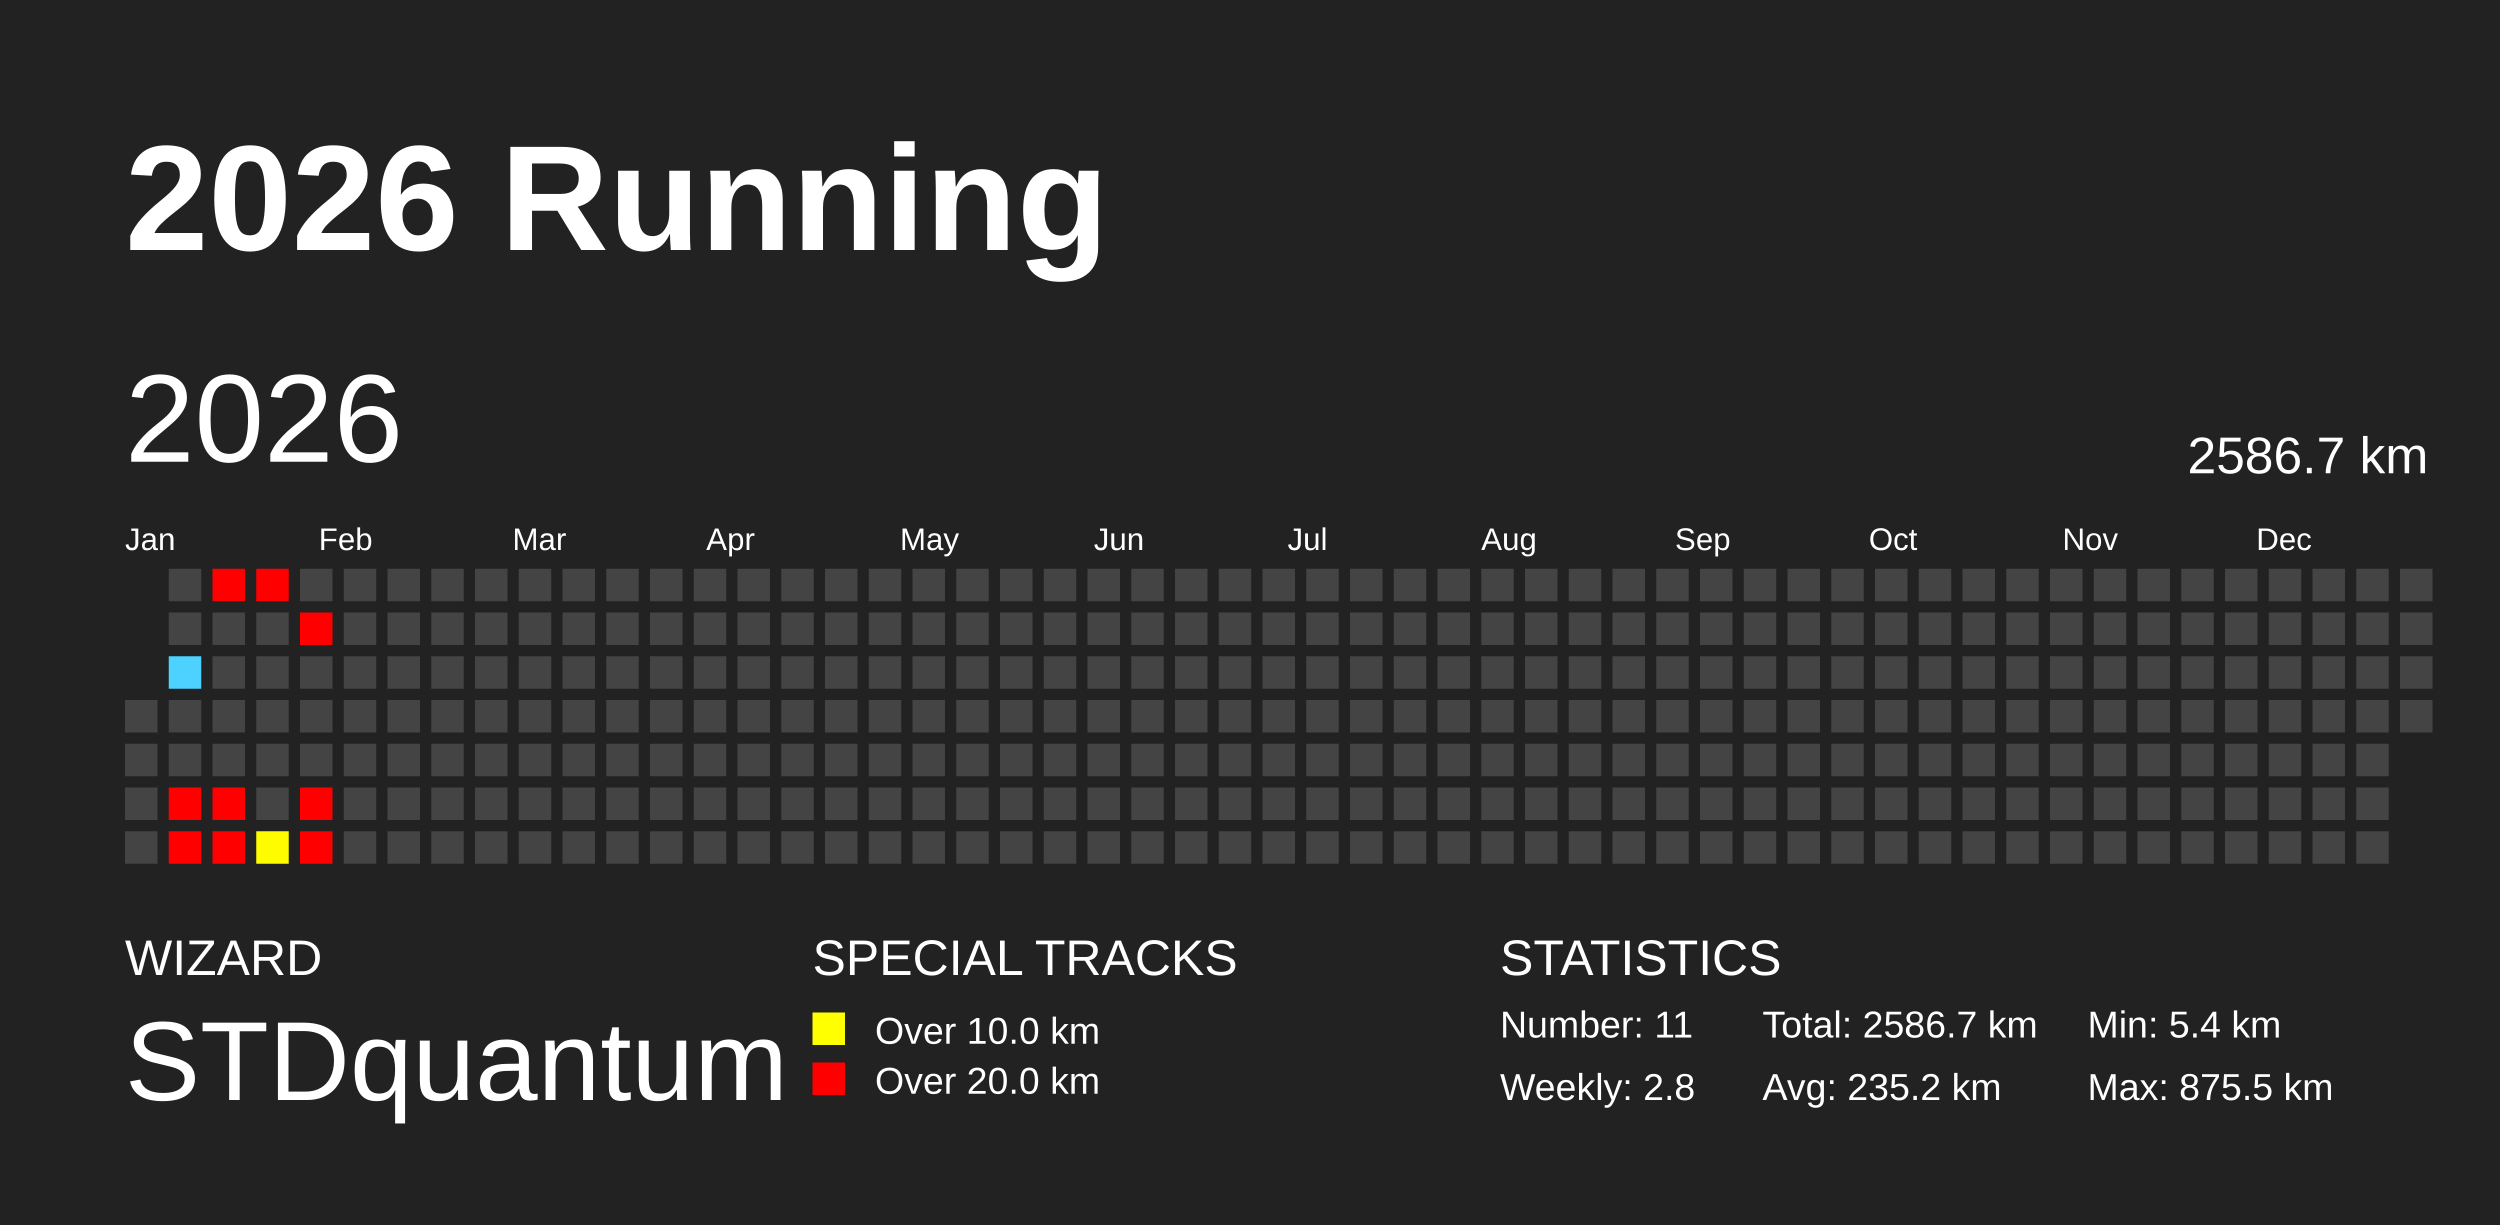
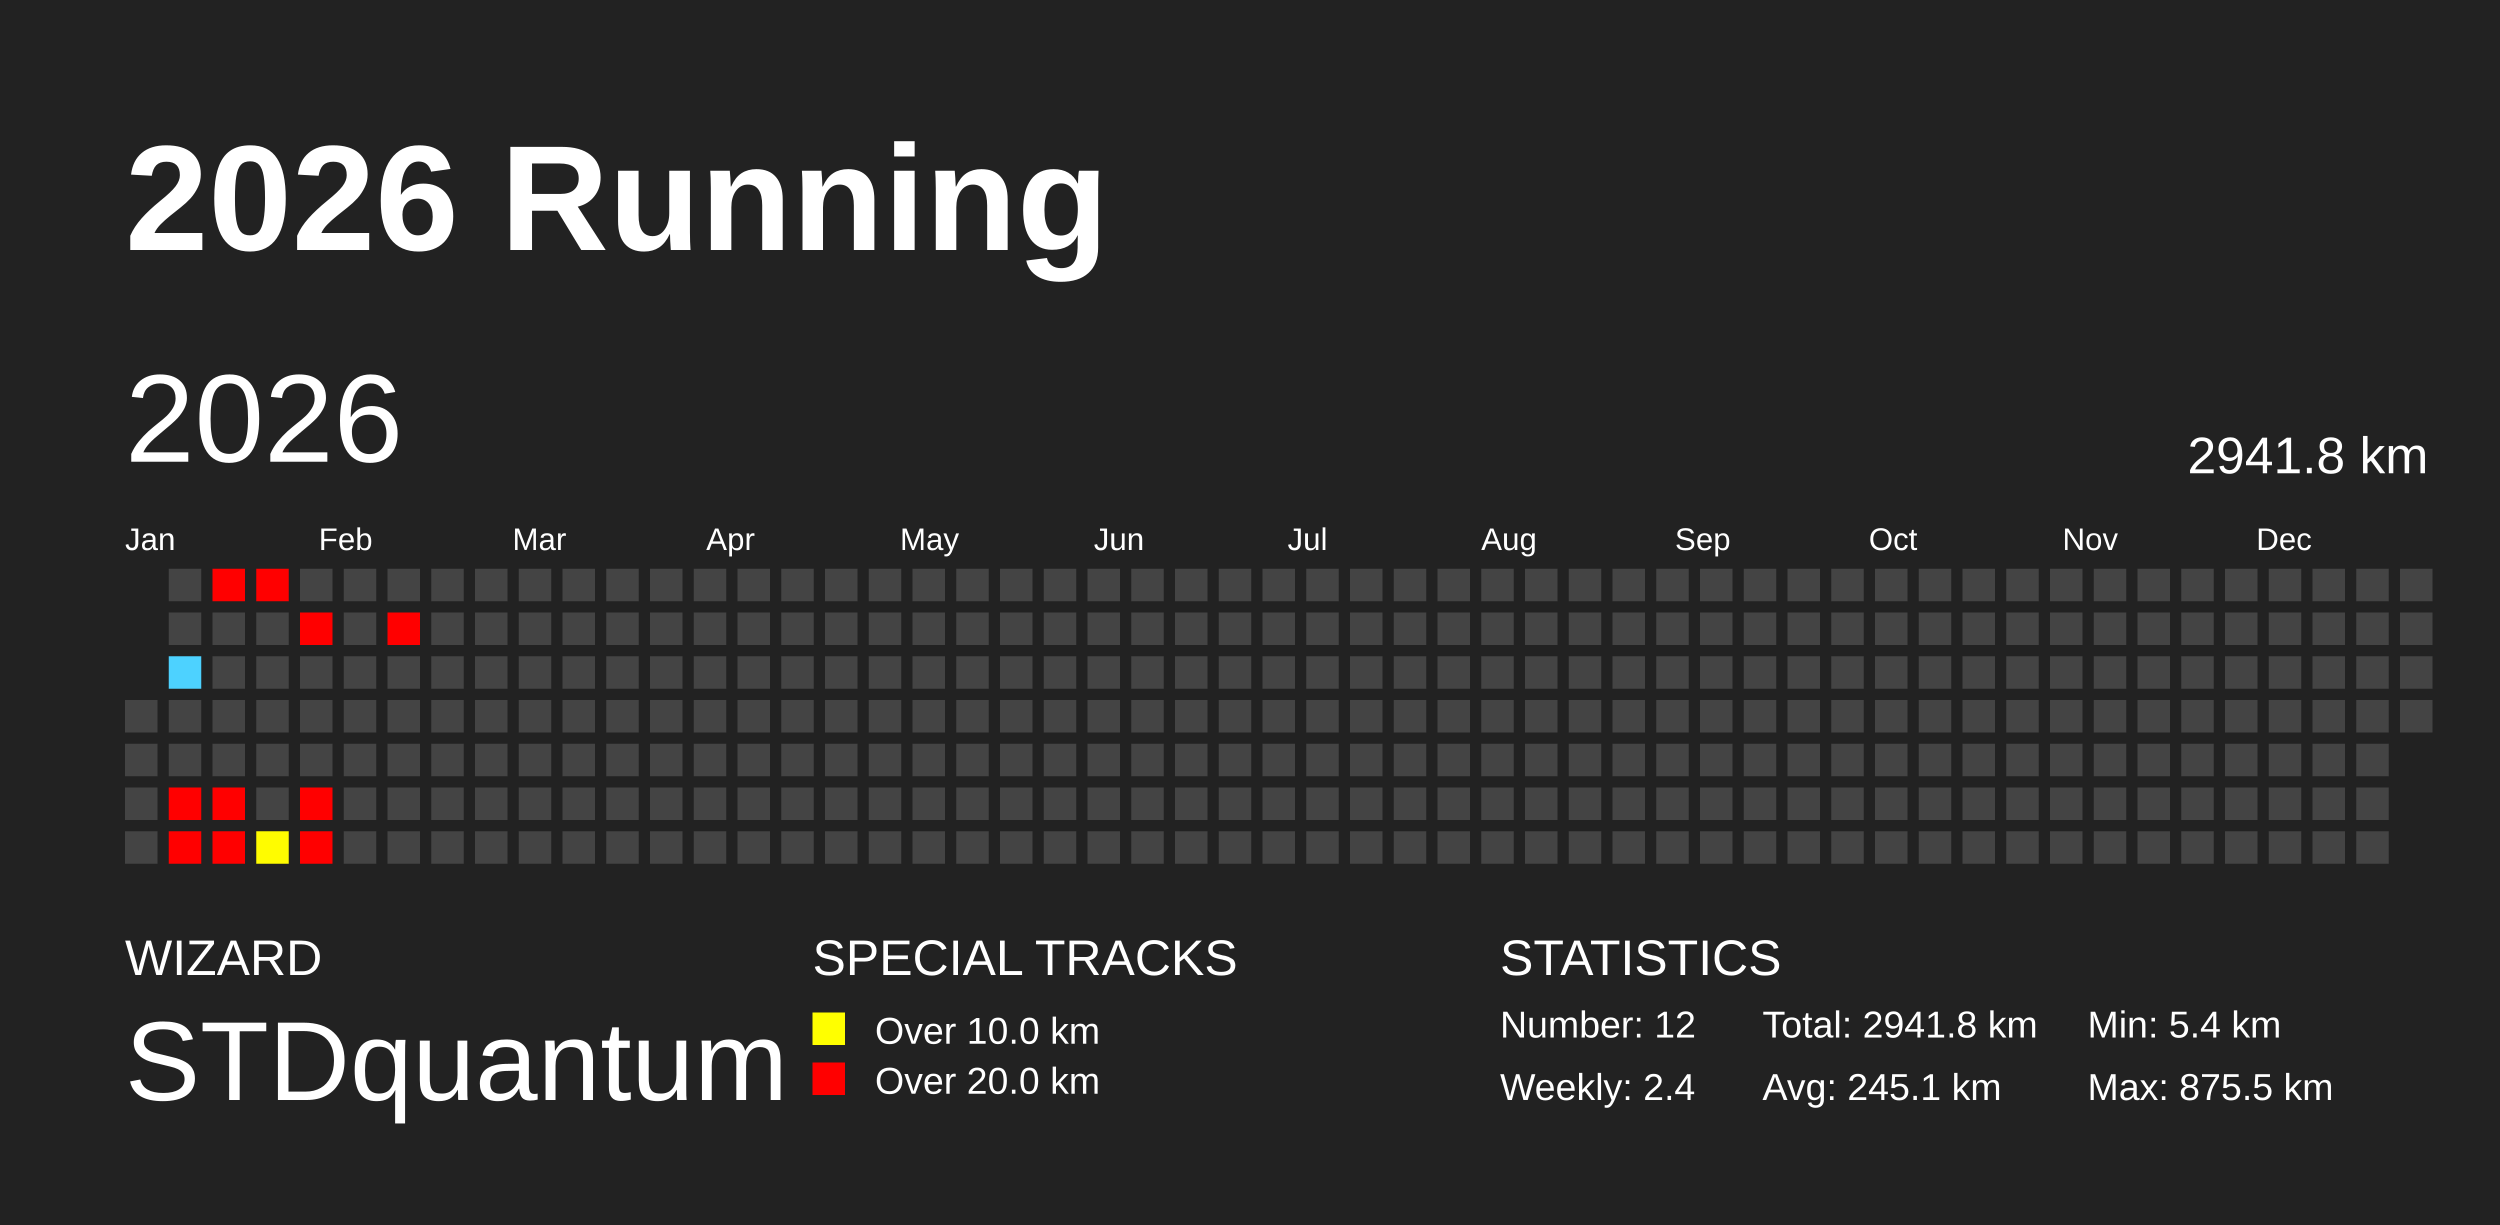
<svg xmlns="http://www.w3.org/2000/svg" baseProfile="full" height="98mm" version="1.1" viewBox="0,0,200,98" width="200mm">
  <defs />
  <rect fill="#222222" height="98" width="200" x="0" y="0" />
  <text fill="#FFFFFF" style="font-size:12px; font-family:Arial; font-weight:bold;" x="10" y="20">2026 Running</text>
  <text fill="#FFFFFF" style="font-size:4px; font-family:Arial" x="10" y="78">WIZARD</text>
  <text fill="#FFFFFF" style="font-size:9px; font-family:Arial" x="10" y="88">STDquantum</text>
  <text fill="#FFFFFF" style="font-size:4px; font-family:Arial" x="65" y="78">SPECIAL TRACKS</text>
  <rect fill="yellow" height="2.6" width="2.6" x="65" y="81" />
  <text fill="#FFFFFF" style="font-size:3px; font-family:Arial" x="70" y="83.5">Over 10.0 km</text>
  <rect fill="red" height="2.6" width="2.6" x="65" y="85" />
  <text fill="#FFFFFF" style="font-size:3px; font-family:Arial" x="70" y="87.5">Over 20.0 km</text>
  <text fill="#FFFFFF" style="font-size:4px; font-family:Arial" x="120" y="78">STATISTICS</text>
-   <text fill="#FFFFFF" style="font-size:3px; font-family:Arial" x="120" y="83">Number: 11</text>
-   <text fill="#FFFFFF" style="font-size:3px; font-family:Arial" x="120" y="88">Weekly: 2.8</text>
-   <text fill="#FFFFFF" style="font-size:3px; font-family:Arial" x="141" y="83">Total: 2586.7 km</text>
-   <text fill="#FFFFFF" style="font-size:3px; font-family:Arial" x="141" y="88">Avg: 235.2 km</text>
+   <text fill="#FFFFFF" style="font-size:3px; font-family:Arial" x="120" y="83">Number: 12</text>
+   <text fill="#FFFFFF" style="font-size:3px; font-family:Arial" x="120" y="88">Weekly: 2.4</text>
+   <text fill="#FFFFFF" style="font-size:3px; font-family:Arial" x="141" y="83">Total: 2941.8 km</text>
+   <text fill="#FFFFFF" style="font-size:3px; font-family:Arial" x="141" y="88">Avg: 245.1 km</text>
  <text fill="#FFFFFF" style="font-size:3px; font-family:Arial" x="167" y="83">Min: 5.4 km</text>
  <text fill="#FFFFFF" style="font-size:3px; font-family:Arial" x="167" y="88">Max: 875.5 km</text>
  <text dominant-baseline="hanging" fill="#FFFFFF" style="font-size:10.0px; font-family:Arial;" x="10" y="30">2026</text>
-   <text dominant-baseline="hanging" fill="#FFFFFF" style="font-size:4.125px; font-family:Arial;" x="175" y="35">2586.7 km</text>
+   <text dominant-baseline="hanging" fill="#FFFFFF" style="font-size:4.125px; font-family:Arial;" x="175" y="35">2941.8 km</text>
  <text fill="#FFFFFF" style="font-size:2.5px; font-family:Arial" x="10.0" y="44">Jan</text>
  <text fill="#FFFFFF" style="font-size:2.5px; font-family:Arial" x="25.5" y="44">Feb</text>
  <text fill="#FFFFFF" style="font-size:2.5px; font-family:Arial" x="41.0" y="44">Mar</text>
  <text fill="#FFFFFF" style="font-size:2.5px; font-family:Arial" x="56.5" y="44">Apr</text>
  <text fill="#FFFFFF" style="font-size:2.5px; font-family:Arial" x="72.0" y="44">May</text>
  <text fill="#FFFFFF" style="font-size:2.5px; font-family:Arial" x="87.5" y="44">Jun</text>
  <text fill="#FFFFFF" style="font-size:2.5px; font-family:Arial" x="103.0" y="44">Jul</text>
  <text fill="#FFFFFF" style="font-size:2.5px; font-family:Arial" x="118.5" y="44">Aug</text>
  <text fill="#FFFFFF" style="font-size:2.5px; font-family:Arial" x="134.0" y="44">Sep</text>
  <text fill="#FFFFFF" style="font-size:2.5px; font-family:Arial" x="149.5" y="44">Oct</text>
  <text fill="#FFFFFF" style="font-size:2.5px; font-family:Arial" x="165.0" y="44">Nov</text>
  <text fill="#FFFFFF" style="font-size:2.5px; font-family:Arial" x="180.5" y="44">Dec</text>
  <rect fill="#444444" height="2.6" width="2.6" x="10.0" y="56.0" />
  <rect fill="#444444" height="2.6" width="2.6" x="10.0" y="59.5" />
  <rect fill="#444444" height="2.6" width="2.6" x="10.0" y="63.0" />
  <rect fill="#444444" height="2.6" width="2.6" x="10.0" y="66.5" />
  <rect fill="#444444" height="2.6" width="2.6" x="13.5" y="45.5" />
  <rect fill="#444444" height="2.6" width="2.6" x="13.5" y="49.0" />
  <rect fill="#4dd2ff" height="2.6" width="2.6" x="13.5" y="52.5" />
  <rect fill="#444444" height="2.6" width="2.6" x="13.5" y="56.0" />
  <rect fill="#444444" height="2.6" width="2.6" x="13.5" y="59.5" />
  <rect fill="red" height="2.6" width="2.6" x="13.5" y="63.0" />
  <rect fill="red" height="2.6" width="2.6" x="13.5" y="66.5" />
  <rect fill="red" height="2.6" width="2.6" x="17.0" y="45.5" />
  <rect fill="#444444" height="2.6" width="2.6" x="17.0" y="49.0" />
  <rect fill="#444444" height="2.6" width="2.6" x="17.0" y="52.5" />
  <rect fill="#444444" height="2.6" width="2.6" x="17.0" y="56.0" />
  <rect fill="#444444" height="2.6" width="2.6" x="17.0" y="59.5" />
  <rect fill="red" height="2.6" width="2.6" x="17.0" y="63.0" />
  <rect fill="red" height="2.6" width="2.6" x="17.0" y="66.5" />
  <rect fill="red" height="2.6" width="2.6" x="20.5" y="45.5" />
  <rect fill="#444444" height="2.6" width="2.6" x="20.5" y="49.0" />
  <rect fill="#444444" height="2.6" width="2.6" x="20.5" y="52.5" />
  <rect fill="#444444" height="2.6" width="2.6" x="20.5" y="56.0" />
  <rect fill="#444444" height="2.6" width="2.6" x="20.5" y="59.5" />
  <rect fill="#444444" height="2.6" width="2.6" x="20.5" y="63.0" />
  <rect fill="#fffc00" height="2.6" width="2.6" x="20.5" y="66.5" />
  <rect fill="#444444" height="2.6" width="2.6" x="24.0" y="45.5" />
  <rect fill="red" height="2.6" width="2.6" x="24.0" y="49.0" />
  <rect fill="#444444" height="2.6" width="2.6" x="24.0" y="52.5" />
  <rect fill="#444444" height="2.6" width="2.6" x="24.0" y="56.0" />
  <rect fill="#444444" height="2.6" width="2.6" x="24.0" y="59.5" />
  <rect fill="red" height="2.6" width="2.6" x="24.0" y="63.0" />
  <rect fill="red" height="2.6" width="2.6" x="24.0" y="66.5" />
  <rect fill="#444444" height="2.6" width="2.6" x="27.5" y="45.5" />
  <rect fill="#444444" height="2.6" width="2.6" x="27.5" y="49.0" />
  <rect fill="#444444" height="2.6" width="2.6" x="27.5" y="52.5" />
  <rect fill="#444444" height="2.6" width="2.6" x="27.5" y="56.0" />
  <rect fill="#444444" height="2.6" width="2.6" x="27.5" y="59.5" />
  <rect fill="#444444" height="2.6" width="2.6" x="27.5" y="63.0" />
  <rect fill="#444444" height="2.6" width="2.6" x="27.5" y="66.5" />
  <rect fill="#444444" height="2.6" width="2.6" x="31.0" y="45.5" />
-   <rect fill="#444444" height="2.6" width="2.6" x="31.0" y="49.0" />
+   <rect fill="red" height="2.6" width="2.6" x="31.0" y="49.0" />
  <rect fill="#444444" height="2.6" width="2.6" x="31.0" y="52.5" />
  <rect fill="#444444" height="2.6" width="2.6" x="31.0" y="56.0" />
  <rect fill="#444444" height="2.6" width="2.6" x="31.0" y="59.5" />
  <rect fill="#444444" height="2.6" width="2.6" x="31.0" y="63.0" />
  <rect fill="#444444" height="2.6" width="2.6" x="31.0" y="66.5" />
  <rect fill="#444444" height="2.6" width="2.6" x="34.5" y="45.5" />
  <rect fill="#444444" height="2.6" width="2.6" x="34.5" y="49.0" />
  <rect fill="#444444" height="2.6" width="2.6" x="34.5" y="52.5" />
  <rect fill="#444444" height="2.6" width="2.6" x="34.5" y="56.0" />
  <rect fill="#444444" height="2.6" width="2.6" x="34.5" y="59.5" />
  <rect fill="#444444" height="2.6" width="2.6" x="34.5" y="63.0" />
  <rect fill="#444444" height="2.6" width="2.6" x="34.5" y="66.5" />
  <rect fill="#444444" height="2.6" width="2.6" x="38.0" y="45.5" />
  <rect fill="#444444" height="2.6" width="2.6" x="38.0" y="49.0" />
  <rect fill="#444444" height="2.6" width="2.6" x="38.0" y="52.5" />
  <rect fill="#444444" height="2.6" width="2.6" x="38.0" y="56.0" />
  <rect fill="#444444" height="2.6" width="2.6" x="38.0" y="59.5" />
  <rect fill="#444444" height="2.6" width="2.6" x="38.0" y="63.0" />
  <rect fill="#444444" height="2.6" width="2.6" x="38.0" y="66.5" />
  <rect fill="#444444" height="2.6" width="2.6" x="41.5" y="45.5" />
  <rect fill="#444444" height="2.6" width="2.6" x="41.5" y="49.0" />
  <rect fill="#444444" height="2.6" width="2.6" x="41.5" y="52.5" />
  <rect fill="#444444" height="2.6" width="2.6" x="41.5" y="56.0" />
  <rect fill="#444444" height="2.6" width="2.6" x="41.5" y="59.5" />
  <rect fill="#444444" height="2.6" width="2.6" x="41.5" y="63.0" />
  <rect fill="#444444" height="2.6" width="2.6" x="41.5" y="66.5" />
  <rect fill="#444444" height="2.6" width="2.6" x="45.0" y="45.5" />
  <rect fill="#444444" height="2.6" width="2.6" x="45.0" y="49.0" />
  <rect fill="#444444" height="2.6" width="2.6" x="45.0" y="52.5" />
  <rect fill="#444444" height="2.6" width="2.6" x="45.0" y="56.0" />
  <rect fill="#444444" height="2.6" width="2.6" x="45.0" y="59.5" />
  <rect fill="#444444" height="2.6" width="2.6" x="45.0" y="63.0" />
  <rect fill="#444444" height="2.6" width="2.6" x="45.0" y="66.5" />
  <rect fill="#444444" height="2.6" width="2.6" x="48.5" y="45.5" />
  <rect fill="#444444" height="2.6" width="2.6" x="48.5" y="49.0" />
  <rect fill="#444444" height="2.6" width="2.6" x="48.5" y="52.5" />
  <rect fill="#444444" height="2.6" width="2.6" x="48.5" y="56.0" />
  <rect fill="#444444" height="2.6" width="2.6" x="48.5" y="59.5" />
  <rect fill="#444444" height="2.6" width="2.6" x="48.5" y="63.0" />
  <rect fill="#444444" height="2.6" width="2.6" x="48.5" y="66.5" />
  <rect fill="#444444" height="2.6" width="2.6" x="52.0" y="45.5" />
  <rect fill="#444444" height="2.6" width="2.6" x="52.0" y="49.0" />
  <rect fill="#444444" height="2.6" width="2.6" x="52.0" y="52.5" />
  <rect fill="#444444" height="2.6" width="2.6" x="52.0" y="56.0" />
  <rect fill="#444444" height="2.6" width="2.6" x="52.0" y="59.5" />
  <rect fill="#444444" height="2.6" width="2.6" x="52.0" y="63.0" />
  <rect fill="#444444" height="2.6" width="2.6" x="52.0" y="66.5" />
  <rect fill="#444444" height="2.6" width="2.6" x="55.5" y="45.5" />
  <rect fill="#444444" height="2.6" width="2.6" x="55.5" y="49.0" />
  <rect fill="#444444" height="2.6" width="2.6" x="55.5" y="52.5" />
  <rect fill="#444444" height="2.6" width="2.6" x="55.5" y="56.0" />
  <rect fill="#444444" height="2.6" width="2.6" x="55.5" y="59.5" />
  <rect fill="#444444" height="2.6" width="2.6" x="55.5" y="63.0" />
  <rect fill="#444444" height="2.6" width="2.6" x="55.5" y="66.5" />
  <rect fill="#444444" height="2.6" width="2.6" x="59.0" y="45.5" />
  <rect fill="#444444" height="2.6" width="2.6" x="59.0" y="49.0" />
  <rect fill="#444444" height="2.6" width="2.6" x="59.0" y="52.5" />
  <rect fill="#444444" height="2.6" width="2.6" x="59.0" y="56.0" />
  <rect fill="#444444" height="2.6" width="2.6" x="59.0" y="59.5" />
  <rect fill="#444444" height="2.6" width="2.6" x="59.0" y="63.0" />
  <rect fill="#444444" height="2.6" width="2.6" x="59.0" y="66.5" />
  <rect fill="#444444" height="2.6" width="2.6" x="62.5" y="45.5" />
  <rect fill="#444444" height="2.6" width="2.6" x="62.5" y="49.0" />
  <rect fill="#444444" height="2.6" width="2.6" x="62.5" y="52.5" />
  <rect fill="#444444" height="2.6" width="2.6" x="62.5" y="56.0" />
  <rect fill="#444444" height="2.6" width="2.6" x="62.5" y="59.5" />
  <rect fill="#444444" height="2.6" width="2.6" x="62.5" y="63.0" />
  <rect fill="#444444" height="2.6" width="2.6" x="62.5" y="66.5" />
  <rect fill="#444444" height="2.6" width="2.6" x="66.0" y="45.5" />
  <rect fill="#444444" height="2.6" width="2.6" x="66.0" y="49.0" />
  <rect fill="#444444" height="2.6" width="2.6" x="66.0" y="52.5" />
  <rect fill="#444444" height="2.6" width="2.6" x="66.0" y="56.0" />
  <rect fill="#444444" height="2.6" width="2.6" x="66.0" y="59.5" />
  <rect fill="#444444" height="2.6" width="2.6" x="66.0" y="63.0" />
  <rect fill="#444444" height="2.6" width="2.6" x="66.0" y="66.5" />
  <rect fill="#444444" height="2.6" width="2.6" x="69.5" y="45.5" />
  <rect fill="#444444" height="2.6" width="2.6" x="69.5" y="49.0" />
  <rect fill="#444444" height="2.6" width="2.6" x="69.5" y="52.5" />
  <rect fill="#444444" height="2.6" width="2.6" x="69.5" y="56.0" />
  <rect fill="#444444" height="2.6" width="2.6" x="69.5" y="59.5" />
  <rect fill="#444444" height="2.6" width="2.6" x="69.5" y="63.0" />
  <rect fill="#444444" height="2.6" width="2.6" x="69.5" y="66.5" />
  <rect fill="#444444" height="2.6" width="2.6" x="73.0" y="45.5" />
  <rect fill="#444444" height="2.6" width="2.6" x="73.0" y="49.0" />
  <rect fill="#444444" height="2.6" width="2.6" x="73.0" y="52.5" />
  <rect fill="#444444" height="2.6" width="2.6" x="73.0" y="56.0" />
  <rect fill="#444444" height="2.6" width="2.6" x="73.0" y="59.5" />
  <rect fill="#444444" height="2.6" width="2.6" x="73.0" y="63.0" />
  <rect fill="#444444" height="2.6" width="2.6" x="73.0" y="66.5" />
  <rect fill="#444444" height="2.6" width="2.6" x="76.5" y="45.5" />
  <rect fill="#444444" height="2.6" width="2.6" x="76.5" y="49.0" />
  <rect fill="#444444" height="2.6" width="2.6" x="76.5" y="52.5" />
  <rect fill="#444444" height="2.6" width="2.6" x="76.5" y="56.0" />
  <rect fill="#444444" height="2.6" width="2.6" x="76.5" y="59.5" />
  <rect fill="#444444" height="2.6" width="2.6" x="76.5" y="63.0" />
  <rect fill="#444444" height="2.6" width="2.6" x="76.5" y="66.5" />
  <rect fill="#444444" height="2.6" width="2.6" x="80.0" y="45.5" />
  <rect fill="#444444" height="2.6" width="2.6" x="80.0" y="49.0" />
  <rect fill="#444444" height="2.6" width="2.6" x="80.0" y="52.5" />
  <rect fill="#444444" height="2.6" width="2.6" x="80.0" y="56.0" />
  <rect fill="#444444" height="2.6" width="2.6" x="80.0" y="59.5" />
  <rect fill="#444444" height="2.6" width="2.6" x="80.0" y="63.0" />
  <rect fill="#444444" height="2.6" width="2.6" x="80.0" y="66.5" />
  <rect fill="#444444" height="2.6" width="2.6" x="83.5" y="45.5" />
  <rect fill="#444444" height="2.6" width="2.6" x="83.5" y="49.0" />
  <rect fill="#444444" height="2.6" width="2.6" x="83.5" y="52.5" />
  <rect fill="#444444" height="2.6" width="2.6" x="83.5" y="56.0" />
  <rect fill="#444444" height="2.6" width="2.6" x="83.5" y="59.5" />
  <rect fill="#444444" height="2.6" width="2.6" x="83.5" y="63.0" />
  <rect fill="#444444" height="2.6" width="2.6" x="83.5" y="66.5" />
  <rect fill="#444444" height="2.6" width="2.6" x="87.0" y="45.5" />
  <rect fill="#444444" height="2.6" width="2.6" x="87.0" y="49.0" />
  <rect fill="#444444" height="2.6" width="2.6" x="87.0" y="52.5" />
  <rect fill="#444444" height="2.6" width="2.6" x="87.0" y="56.0" />
  <rect fill="#444444" height="2.6" width="2.6" x="87.0" y="59.5" />
  <rect fill="#444444" height="2.6" width="2.6" x="87.0" y="63.0" />
  <rect fill="#444444" height="2.6" width="2.6" x="87.0" y="66.5" />
  <rect fill="#444444" height="2.6" width="2.6" x="90.5" y="45.5" />
  <rect fill="#444444" height="2.6" width="2.6" x="90.5" y="49.0" />
  <rect fill="#444444" height="2.6" width="2.6" x="90.5" y="52.5" />
  <rect fill="#444444" height="2.6" width="2.6" x="90.5" y="56.0" />
  <rect fill="#444444" height="2.6" width="2.6" x="90.5" y="59.5" />
  <rect fill="#444444" height="2.6" width="2.6" x="90.5" y="63.0" />
  <rect fill="#444444" height="2.6" width="2.6" x="90.5" y="66.5" />
  <rect fill="#444444" height="2.6" width="2.6" x="94.0" y="45.5" />
  <rect fill="#444444" height="2.6" width="2.6" x="94.0" y="49.0" />
  <rect fill="#444444" height="2.6" width="2.6" x="94.0" y="52.5" />
  <rect fill="#444444" height="2.6" width="2.6" x="94.0" y="56.0" />
  <rect fill="#444444" height="2.6" width="2.6" x="94.0" y="59.5" />
  <rect fill="#444444" height="2.6" width="2.6" x="94.0" y="63.0" />
  <rect fill="#444444" height="2.6" width="2.6" x="94.0" y="66.5" />
  <rect fill="#444444" height="2.6" width="2.6" x="97.5" y="45.5" />
  <rect fill="#444444" height="2.6" width="2.6" x="97.5" y="49.0" />
  <rect fill="#444444" height="2.6" width="2.6" x="97.5" y="52.5" />
  <rect fill="#444444" height="2.6" width="2.6" x="97.5" y="56.0" />
  <rect fill="#444444" height="2.6" width="2.6" x="97.5" y="59.5" />
  <rect fill="#444444" height="2.6" width="2.6" x="97.5" y="63.0" />
  <rect fill="#444444" height="2.6" width="2.6" x="97.5" y="66.5" />
  <rect fill="#444444" height="2.6" width="2.6" x="101.0" y="45.5" />
  <rect fill="#444444" height="2.6" width="2.6" x="101.0" y="49.0" />
  <rect fill="#444444" height="2.6" width="2.6" x="101.0" y="52.5" />
  <rect fill="#444444" height="2.6" width="2.6" x="101.0" y="56.0" />
  <rect fill="#444444" height="2.6" width="2.6" x="101.0" y="59.5" />
  <rect fill="#444444" height="2.6" width="2.6" x="101.0" y="63.0" />
  <rect fill="#444444" height="2.6" width="2.6" x="101.0" y="66.5" />
  <rect fill="#444444" height="2.6" width="2.6" x="104.5" y="45.5" />
  <rect fill="#444444" height="2.6" width="2.6" x="104.5" y="49.0" />
  <rect fill="#444444" height="2.6" width="2.6" x="104.5" y="52.5" />
  <rect fill="#444444" height="2.6" width="2.6" x="104.5" y="56.0" />
  <rect fill="#444444" height="2.6" width="2.6" x="104.5" y="59.5" />
  <rect fill="#444444" height="2.6" width="2.6" x="104.5" y="63.0" />
  <rect fill="#444444" height="2.6" width="2.6" x="104.5" y="66.5" />
  <rect fill="#444444" height="2.6" width="2.6" x="108.0" y="45.5" />
  <rect fill="#444444" height="2.6" width="2.6" x="108.0" y="49.0" />
  <rect fill="#444444" height="2.6" width="2.6" x="108.0" y="52.5" />
  <rect fill="#444444" height="2.6" width="2.6" x="108.0" y="56.0" />
  <rect fill="#444444" height="2.6" width="2.6" x="108.0" y="59.5" />
  <rect fill="#444444" height="2.6" width="2.6" x="108.0" y="63.0" />
  <rect fill="#444444" height="2.6" width="2.6" x="108.0" y="66.5" />
  <rect fill="#444444" height="2.6" width="2.6" x="111.5" y="45.5" />
  <rect fill="#444444" height="2.6" width="2.6" x="111.5" y="49.0" />
  <rect fill="#444444" height="2.6" width="2.6" x="111.5" y="52.5" />
  <rect fill="#444444" height="2.6" width="2.6" x="111.5" y="56.0" />
  <rect fill="#444444" height="2.6" width="2.6" x="111.5" y="59.5" />
  <rect fill="#444444" height="2.6" width="2.6" x="111.5" y="63.0" />
  <rect fill="#444444" height="2.6" width="2.6" x="111.5" y="66.5" />
  <rect fill="#444444" height="2.6" width="2.6" x="115.0" y="45.5" />
  <rect fill="#444444" height="2.6" width="2.6" x="115.0" y="49.0" />
  <rect fill="#444444" height="2.6" width="2.6" x="115.0" y="52.5" />
  <rect fill="#444444" height="2.6" width="2.6" x="115.0" y="56.0" />
  <rect fill="#444444" height="2.6" width="2.6" x="115.0" y="59.5" />
  <rect fill="#444444" height="2.6" width="2.6" x="115.0" y="63.0" />
  <rect fill="#444444" height="2.6" width="2.6" x="115.0" y="66.5" />
  <rect fill="#444444" height="2.6" width="2.6" x="118.5" y="45.5" />
  <rect fill="#444444" height="2.6" width="2.6" x="118.5" y="49.0" />
  <rect fill="#444444" height="2.6" width="2.6" x="118.5" y="52.5" />
  <rect fill="#444444" height="2.6" width="2.6" x="118.5" y="56.0" />
  <rect fill="#444444" height="2.6" width="2.6" x="118.5" y="59.5" />
  <rect fill="#444444" height="2.6" width="2.6" x="118.5" y="63.0" />
  <rect fill="#444444" height="2.6" width="2.6" x="118.5" y="66.5" />
  <rect fill="#444444" height="2.6" width="2.6" x="122.0" y="45.5" />
  <rect fill="#444444" height="2.6" width="2.6" x="122.0" y="49.0" />
  <rect fill="#444444" height="2.6" width="2.6" x="122.0" y="52.5" />
  <rect fill="#444444" height="2.6" width="2.6" x="122.0" y="56.0" />
  <rect fill="#444444" height="2.6" width="2.6" x="122.0" y="59.5" />
  <rect fill="#444444" height="2.6" width="2.6" x="122.0" y="63.0" />
  <rect fill="#444444" height="2.6" width="2.6" x="122.0" y="66.5" />
  <rect fill="#444444" height="2.6" width="2.6" x="125.5" y="45.5" />
  <rect fill="#444444" height="2.6" width="2.6" x="125.5" y="49.0" />
  <rect fill="#444444" height="2.6" width="2.6" x="125.5" y="52.5" />
  <rect fill="#444444" height="2.6" width="2.6" x="125.5" y="56.0" />
  <rect fill="#444444" height="2.6" width="2.6" x="125.5" y="59.5" />
  <rect fill="#444444" height="2.6" width="2.6" x="125.5" y="63.0" />
  <rect fill="#444444" height="2.6" width="2.6" x="125.5" y="66.5" />
  <rect fill="#444444" height="2.6" width="2.6" x="129.0" y="45.5" />
  <rect fill="#444444" height="2.6" width="2.6" x="129.0" y="49.0" />
  <rect fill="#444444" height="2.6" width="2.6" x="129.0" y="52.5" />
  <rect fill="#444444" height="2.6" width="2.6" x="129.0" y="56.0" />
  <rect fill="#444444" height="2.6" width="2.6" x="129.0" y="59.5" />
  <rect fill="#444444" height="2.6" width="2.6" x="129.0" y="63.0" />
  <rect fill="#444444" height="2.6" width="2.6" x="129.0" y="66.5" />
  <rect fill="#444444" height="2.6" width="2.6" x="132.5" y="45.5" />
  <rect fill="#444444" height="2.6" width="2.6" x="132.5" y="49.0" />
  <rect fill="#444444" height="2.6" width="2.6" x="132.5" y="52.5" />
  <rect fill="#444444" height="2.6" width="2.6" x="132.5" y="56.0" />
  <rect fill="#444444" height="2.6" width="2.6" x="132.5" y="59.5" />
  <rect fill="#444444" height="2.6" width="2.6" x="132.5" y="63.0" />
  <rect fill="#444444" height="2.6" width="2.6" x="132.5" y="66.5" />
  <rect fill="#444444" height="2.6" width="2.6" x="136.0" y="45.5" />
  <rect fill="#444444" height="2.6" width="2.6" x="136.0" y="49.0" />
  <rect fill="#444444" height="2.6" width="2.6" x="136.0" y="52.5" />
  <rect fill="#444444" height="2.6" width="2.6" x="136.0" y="56.0" />
  <rect fill="#444444" height="2.6" width="2.6" x="136.0" y="59.5" />
  <rect fill="#444444" height="2.6" width="2.6" x="136.0" y="63.0" />
  <rect fill="#444444" height="2.6" width="2.6" x="136.0" y="66.5" />
  <rect fill="#444444" height="2.6" width="2.6" x="139.5" y="45.5" />
  <rect fill="#444444" height="2.6" width="2.6" x="139.5" y="49.0" />
  <rect fill="#444444" height="2.6" width="2.6" x="139.5" y="52.5" />
  <rect fill="#444444" height="2.6" width="2.6" x="139.5" y="56.0" />
  <rect fill="#444444" height="2.6" width="2.6" x="139.5" y="59.5" />
  <rect fill="#444444" height="2.6" width="2.6" x="139.5" y="63.0" />
  <rect fill="#444444" height="2.6" width="2.6" x="139.5" y="66.5" />
  <rect fill="#444444" height="2.6" width="2.6" x="143.0" y="45.5" />
  <rect fill="#444444" height="2.6" width="2.6" x="143.0" y="49.0" />
  <rect fill="#444444" height="2.6" width="2.6" x="143.0" y="52.5" />
  <rect fill="#444444" height="2.6" width="2.6" x="143.0" y="56.0" />
  <rect fill="#444444" height="2.6" width="2.6" x="143.0" y="59.5" />
  <rect fill="#444444" height="2.6" width="2.6" x="143.0" y="63.0" />
  <rect fill="#444444" height="2.6" width="2.6" x="143.0" y="66.5" />
  <rect fill="#444444" height="2.6" width="2.6" x="146.5" y="45.5" />
  <rect fill="#444444" height="2.6" width="2.6" x="146.5" y="49.0" />
  <rect fill="#444444" height="2.6" width="2.6" x="146.5" y="52.5" />
  <rect fill="#444444" height="2.6" width="2.6" x="146.5" y="56.0" />
  <rect fill="#444444" height="2.6" width="2.6" x="146.5" y="59.5" />
  <rect fill="#444444" height="2.6" width="2.6" x="146.5" y="63.0" />
  <rect fill="#444444" height="2.6" width="2.6" x="146.5" y="66.5" />
  <rect fill="#444444" height="2.6" width="2.6" x="150.0" y="45.5" />
  <rect fill="#444444" height="2.6" width="2.6" x="150.0" y="49.0" />
  <rect fill="#444444" height="2.6" width="2.6" x="150.0" y="52.5" />
  <rect fill="#444444" height="2.6" width="2.6" x="150.0" y="56.0" />
  <rect fill="#444444" height="2.6" width="2.6" x="150.0" y="59.5" />
  <rect fill="#444444" height="2.6" width="2.6" x="150.0" y="63.0" />
  <rect fill="#444444" height="2.6" width="2.6" x="150.0" y="66.5" />
  <rect fill="#444444" height="2.6" width="2.6" x="153.5" y="45.5" />
  <rect fill="#444444" height="2.6" width="2.6" x="153.5" y="49.0" />
  <rect fill="#444444" height="2.6" width="2.6" x="153.5" y="52.5" />
  <rect fill="#444444" height="2.6" width="2.6" x="153.5" y="56.0" />
  <rect fill="#444444" height="2.6" width="2.6" x="153.5" y="59.5" />
  <rect fill="#444444" height="2.6" width="2.6" x="153.5" y="63.0" />
  <rect fill="#444444" height="2.6" width="2.6" x="153.5" y="66.5" />
  <rect fill="#444444" height="2.6" width="2.6" x="157.0" y="45.5" />
  <rect fill="#444444" height="2.6" width="2.6" x="157.0" y="49.0" />
  <rect fill="#444444" height="2.6" width="2.6" x="157.0" y="52.5" />
  <rect fill="#444444" height="2.6" width="2.6" x="157.0" y="56.0" />
  <rect fill="#444444" height="2.6" width="2.6" x="157.0" y="59.5" />
  <rect fill="#444444" height="2.6" width="2.6" x="157.0" y="63.0" />
  <rect fill="#444444" height="2.6" width="2.6" x="157.0" y="66.5" />
  <rect fill="#444444" height="2.6" width="2.6" x="160.5" y="45.5" />
  <rect fill="#444444" height="2.6" width="2.6" x="160.5" y="49.0" />
  <rect fill="#444444" height="2.6" width="2.6" x="160.5" y="52.5" />
  <rect fill="#444444" height="2.6" width="2.6" x="160.5" y="56.0" />
  <rect fill="#444444" height="2.6" width="2.6" x="160.5" y="59.5" />
  <rect fill="#444444" height="2.6" width="2.6" x="160.5" y="63.0" />
  <rect fill="#444444" height="2.6" width="2.6" x="160.5" y="66.5" />
  <rect fill="#444444" height="2.6" width="2.6" x="164.0" y="45.5" />
  <rect fill="#444444" height="2.6" width="2.6" x="164.0" y="49.0" />
  <rect fill="#444444" height="2.6" width="2.6" x="164.0" y="52.5" />
  <rect fill="#444444" height="2.6" width="2.6" x="164.0" y="56.0" />
  <rect fill="#444444" height="2.6" width="2.6" x="164.0" y="59.5" />
  <rect fill="#444444" height="2.6" width="2.6" x="164.0" y="63.0" />
  <rect fill="#444444" height="2.6" width="2.6" x="164.0" y="66.5" />
  <rect fill="#444444" height="2.6" width="2.6" x="167.5" y="45.5" />
  <rect fill="#444444" height="2.6" width="2.6" x="167.5" y="49.0" />
  <rect fill="#444444" height="2.6" width="2.6" x="167.5" y="52.5" />
  <rect fill="#444444" height="2.6" width="2.6" x="167.5" y="56.0" />
  <rect fill="#444444" height="2.6" width="2.6" x="167.5" y="59.5" />
  <rect fill="#444444" height="2.6" width="2.6" x="167.5" y="63.0" />
  <rect fill="#444444" height="2.6" width="2.6" x="167.5" y="66.5" />
  <rect fill="#444444" height="2.6" width="2.6" x="171.0" y="45.5" />
  <rect fill="#444444" height="2.6" width="2.6" x="171.0" y="49.0" />
  <rect fill="#444444" height="2.6" width="2.6" x="171.0" y="52.5" />
  <rect fill="#444444" height="2.6" width="2.6" x="171.0" y="56.0" />
  <rect fill="#444444" height="2.6" width="2.6" x="171.0" y="59.5" />
  <rect fill="#444444" height="2.6" width="2.6" x="171.0" y="63.0" />
  <rect fill="#444444" height="2.6" width="2.6" x="171.0" y="66.5" />
  <rect fill="#444444" height="2.6" width="2.6" x="174.5" y="45.5" />
  <rect fill="#444444" height="2.6" width="2.6" x="174.5" y="49.0" />
  <rect fill="#444444" height="2.6" width="2.6" x="174.5" y="52.5" />
  <rect fill="#444444" height="2.6" width="2.6" x="174.5" y="56.0" />
  <rect fill="#444444" height="2.6" width="2.6" x="174.5" y="59.5" />
  <rect fill="#444444" height="2.6" width="2.6" x="174.5" y="63.0" />
  <rect fill="#444444" height="2.6" width="2.6" x="174.5" y="66.5" />
  <rect fill="#444444" height="2.6" width="2.6" x="178.0" y="45.5" />
  <rect fill="#444444" height="2.6" width="2.6" x="178.0" y="49.0" />
  <rect fill="#444444" height="2.6" width="2.6" x="178.0" y="52.5" />
  <rect fill="#444444" height="2.6" width="2.6" x="178.0" y="56.0" />
  <rect fill="#444444" height="2.6" width="2.6" x="178.0" y="59.5" />
  <rect fill="#444444" height="2.6" width="2.6" x="178.0" y="63.0" />
  <rect fill="#444444" height="2.6" width="2.6" x="178.0" y="66.5" />
  <rect fill="#444444" height="2.6" width="2.6" x="181.5" y="45.5" />
  <rect fill="#444444" height="2.6" width="2.6" x="181.5" y="49.0" />
  <rect fill="#444444" height="2.6" width="2.6" x="181.5" y="52.5" />
  <rect fill="#444444" height="2.6" width="2.6" x="181.5" y="56.0" />
  <rect fill="#444444" height="2.6" width="2.6" x="181.5" y="59.5" />
  <rect fill="#444444" height="2.6" width="2.6" x="181.5" y="63.0" />
  <rect fill="#444444" height="2.6" width="2.6" x="181.5" y="66.5" />
  <rect fill="#444444" height="2.6" width="2.6" x="185.0" y="45.5" />
  <rect fill="#444444" height="2.6" width="2.6" x="185.0" y="49.0" />
  <rect fill="#444444" height="2.6" width="2.6" x="185.0" y="52.5" />
  <rect fill="#444444" height="2.6" width="2.6" x="185.0" y="56.0" />
  <rect fill="#444444" height="2.6" width="2.6" x="185.0" y="59.5" />
  <rect fill="#444444" height="2.6" width="2.6" x="185.0" y="63.0" />
  <rect fill="#444444" height="2.6" width="2.6" x="185.0" y="66.5" />
  <rect fill="#444444" height="2.6" width="2.6" x="188.5" y="45.5" />
  <rect fill="#444444" height="2.6" width="2.6" x="188.5" y="49.0" />
  <rect fill="#444444" height="2.6" width="2.6" x="188.5" y="52.5" />
  <rect fill="#444444" height="2.6" width="2.6" x="188.5" y="56.0" />
  <rect fill="#444444" height="2.6" width="2.6" x="188.5" y="59.5" />
  <rect fill="#444444" height="2.6" width="2.6" x="188.5" y="63.0" />
  <rect fill="#444444" height="2.6" width="2.6" x="188.5" y="66.5" />
  <rect fill="#444444" height="2.6" width="2.6" x="192.0" y="45.5" />
  <rect fill="#444444" height="2.6" width="2.6" x="192.0" y="49.0" />
  <rect fill="#444444" height="2.6" width="2.6" x="192.0" y="52.5" />
  <rect fill="#444444" height="2.6" width="2.6" x="192.0" y="56.0" />
</svg>
